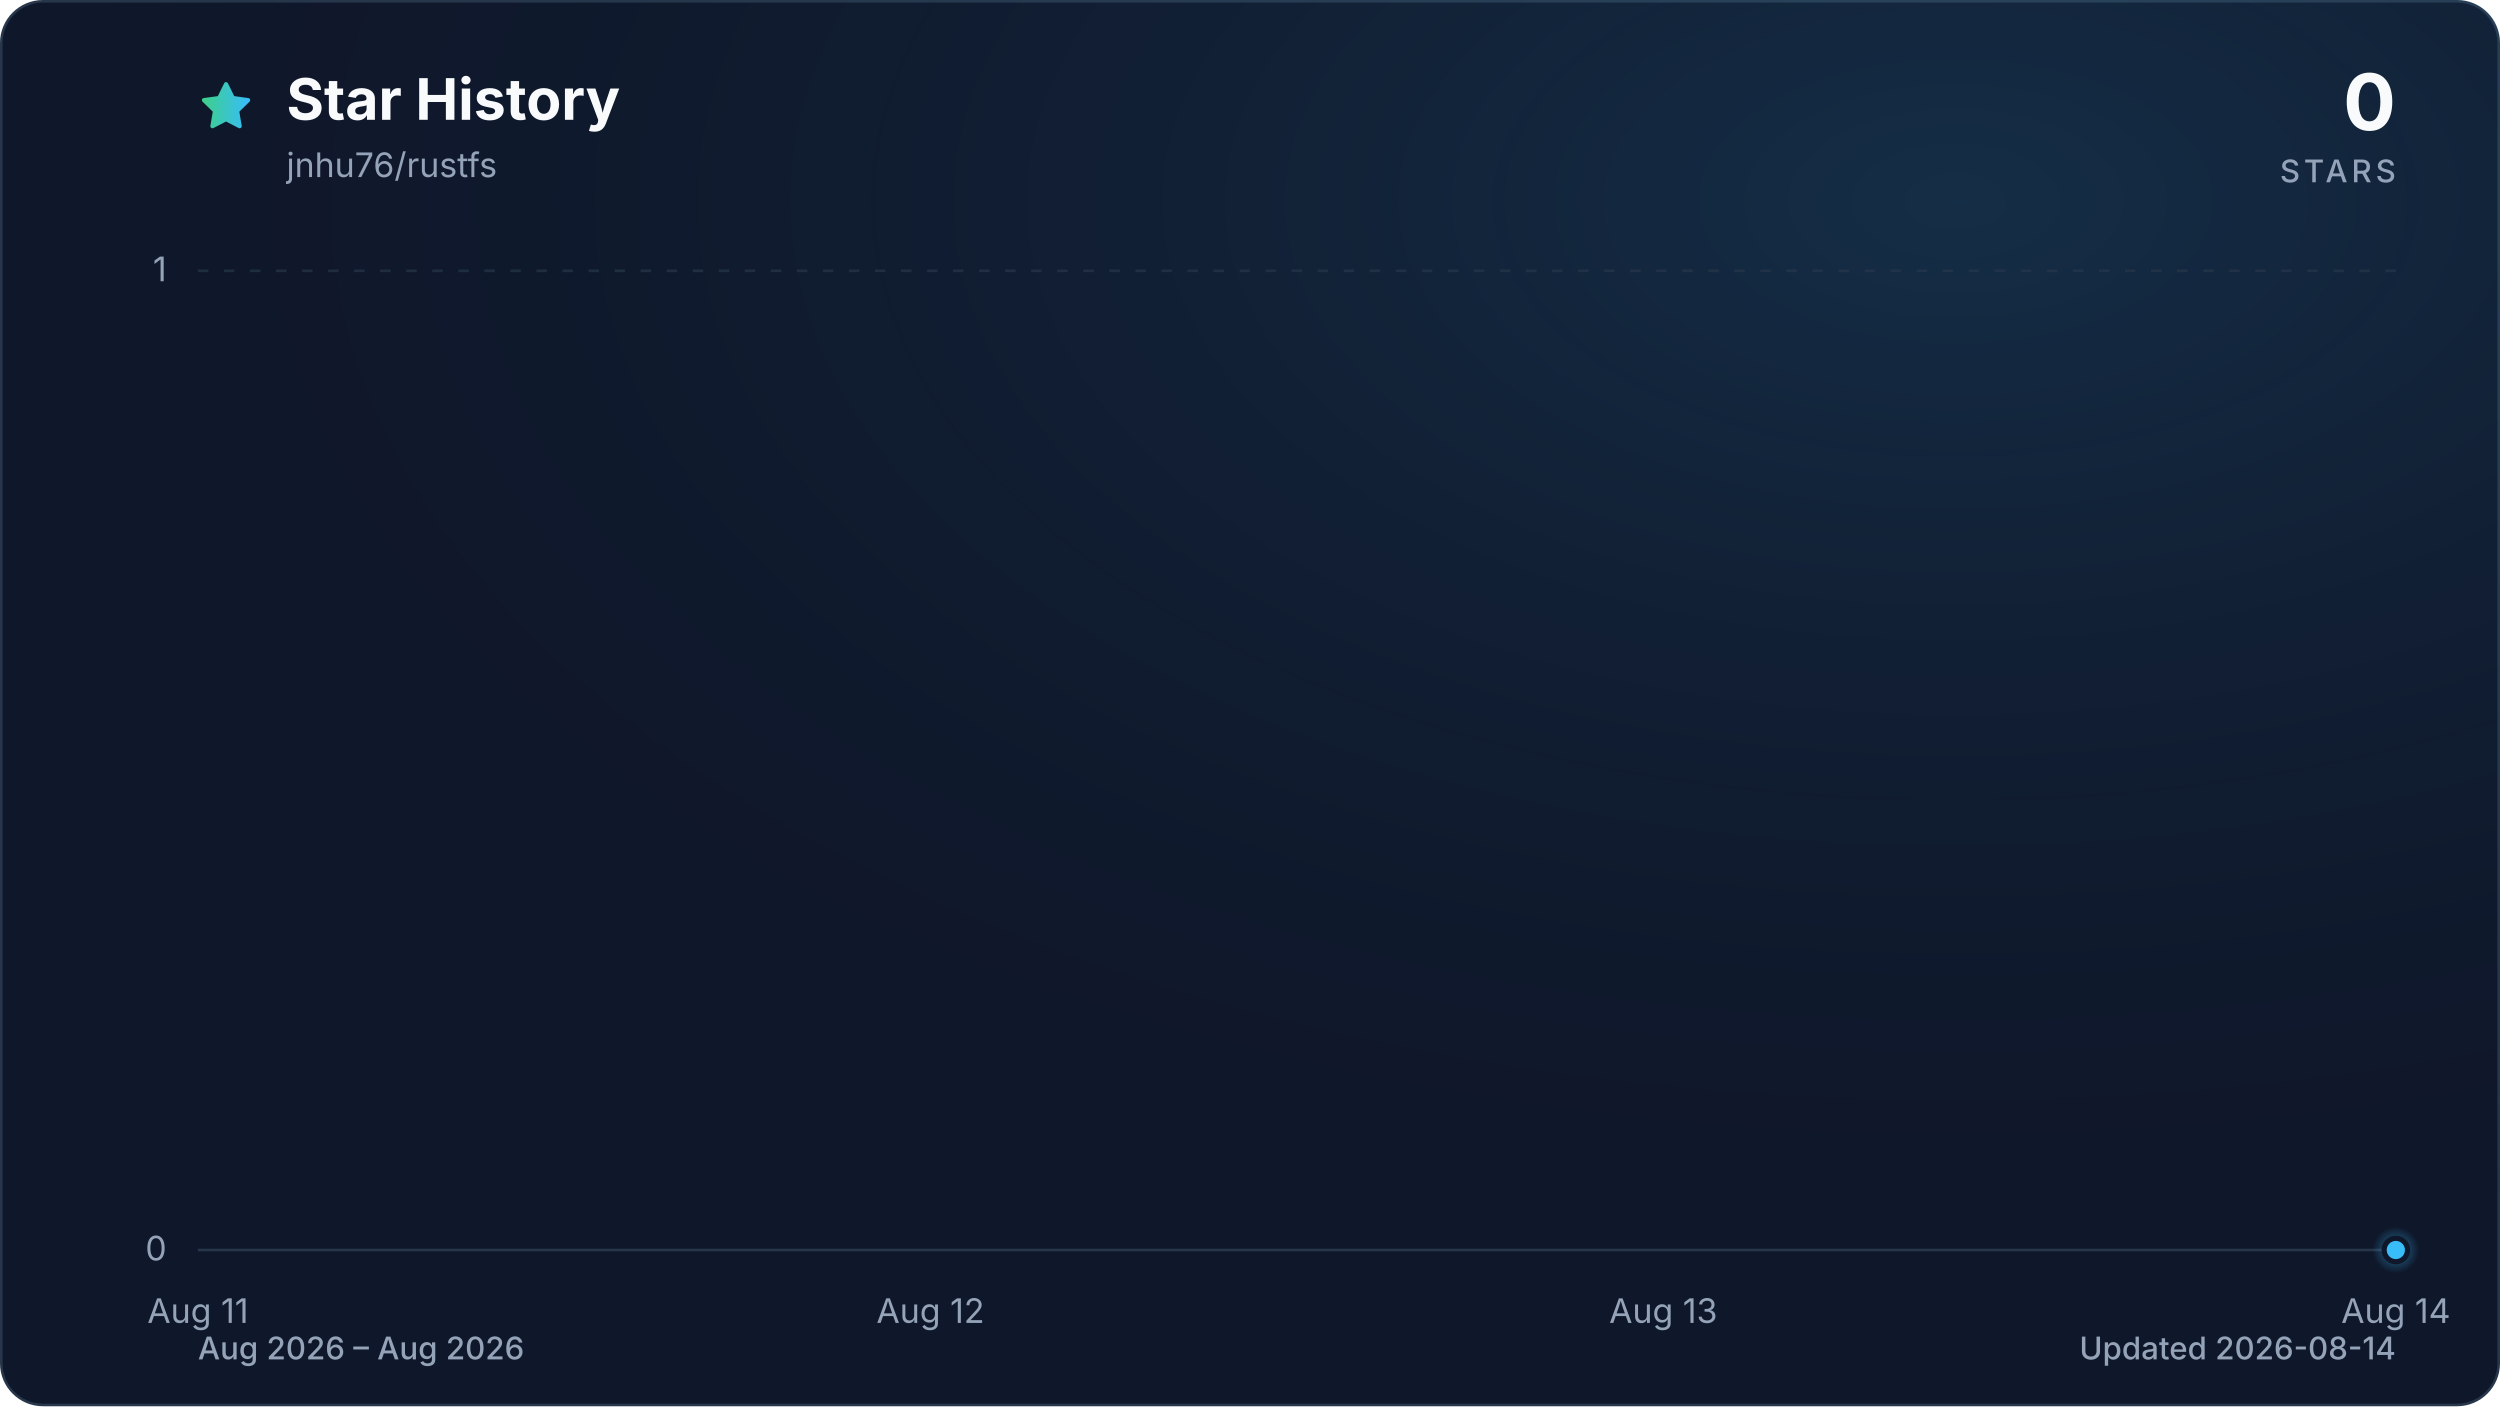
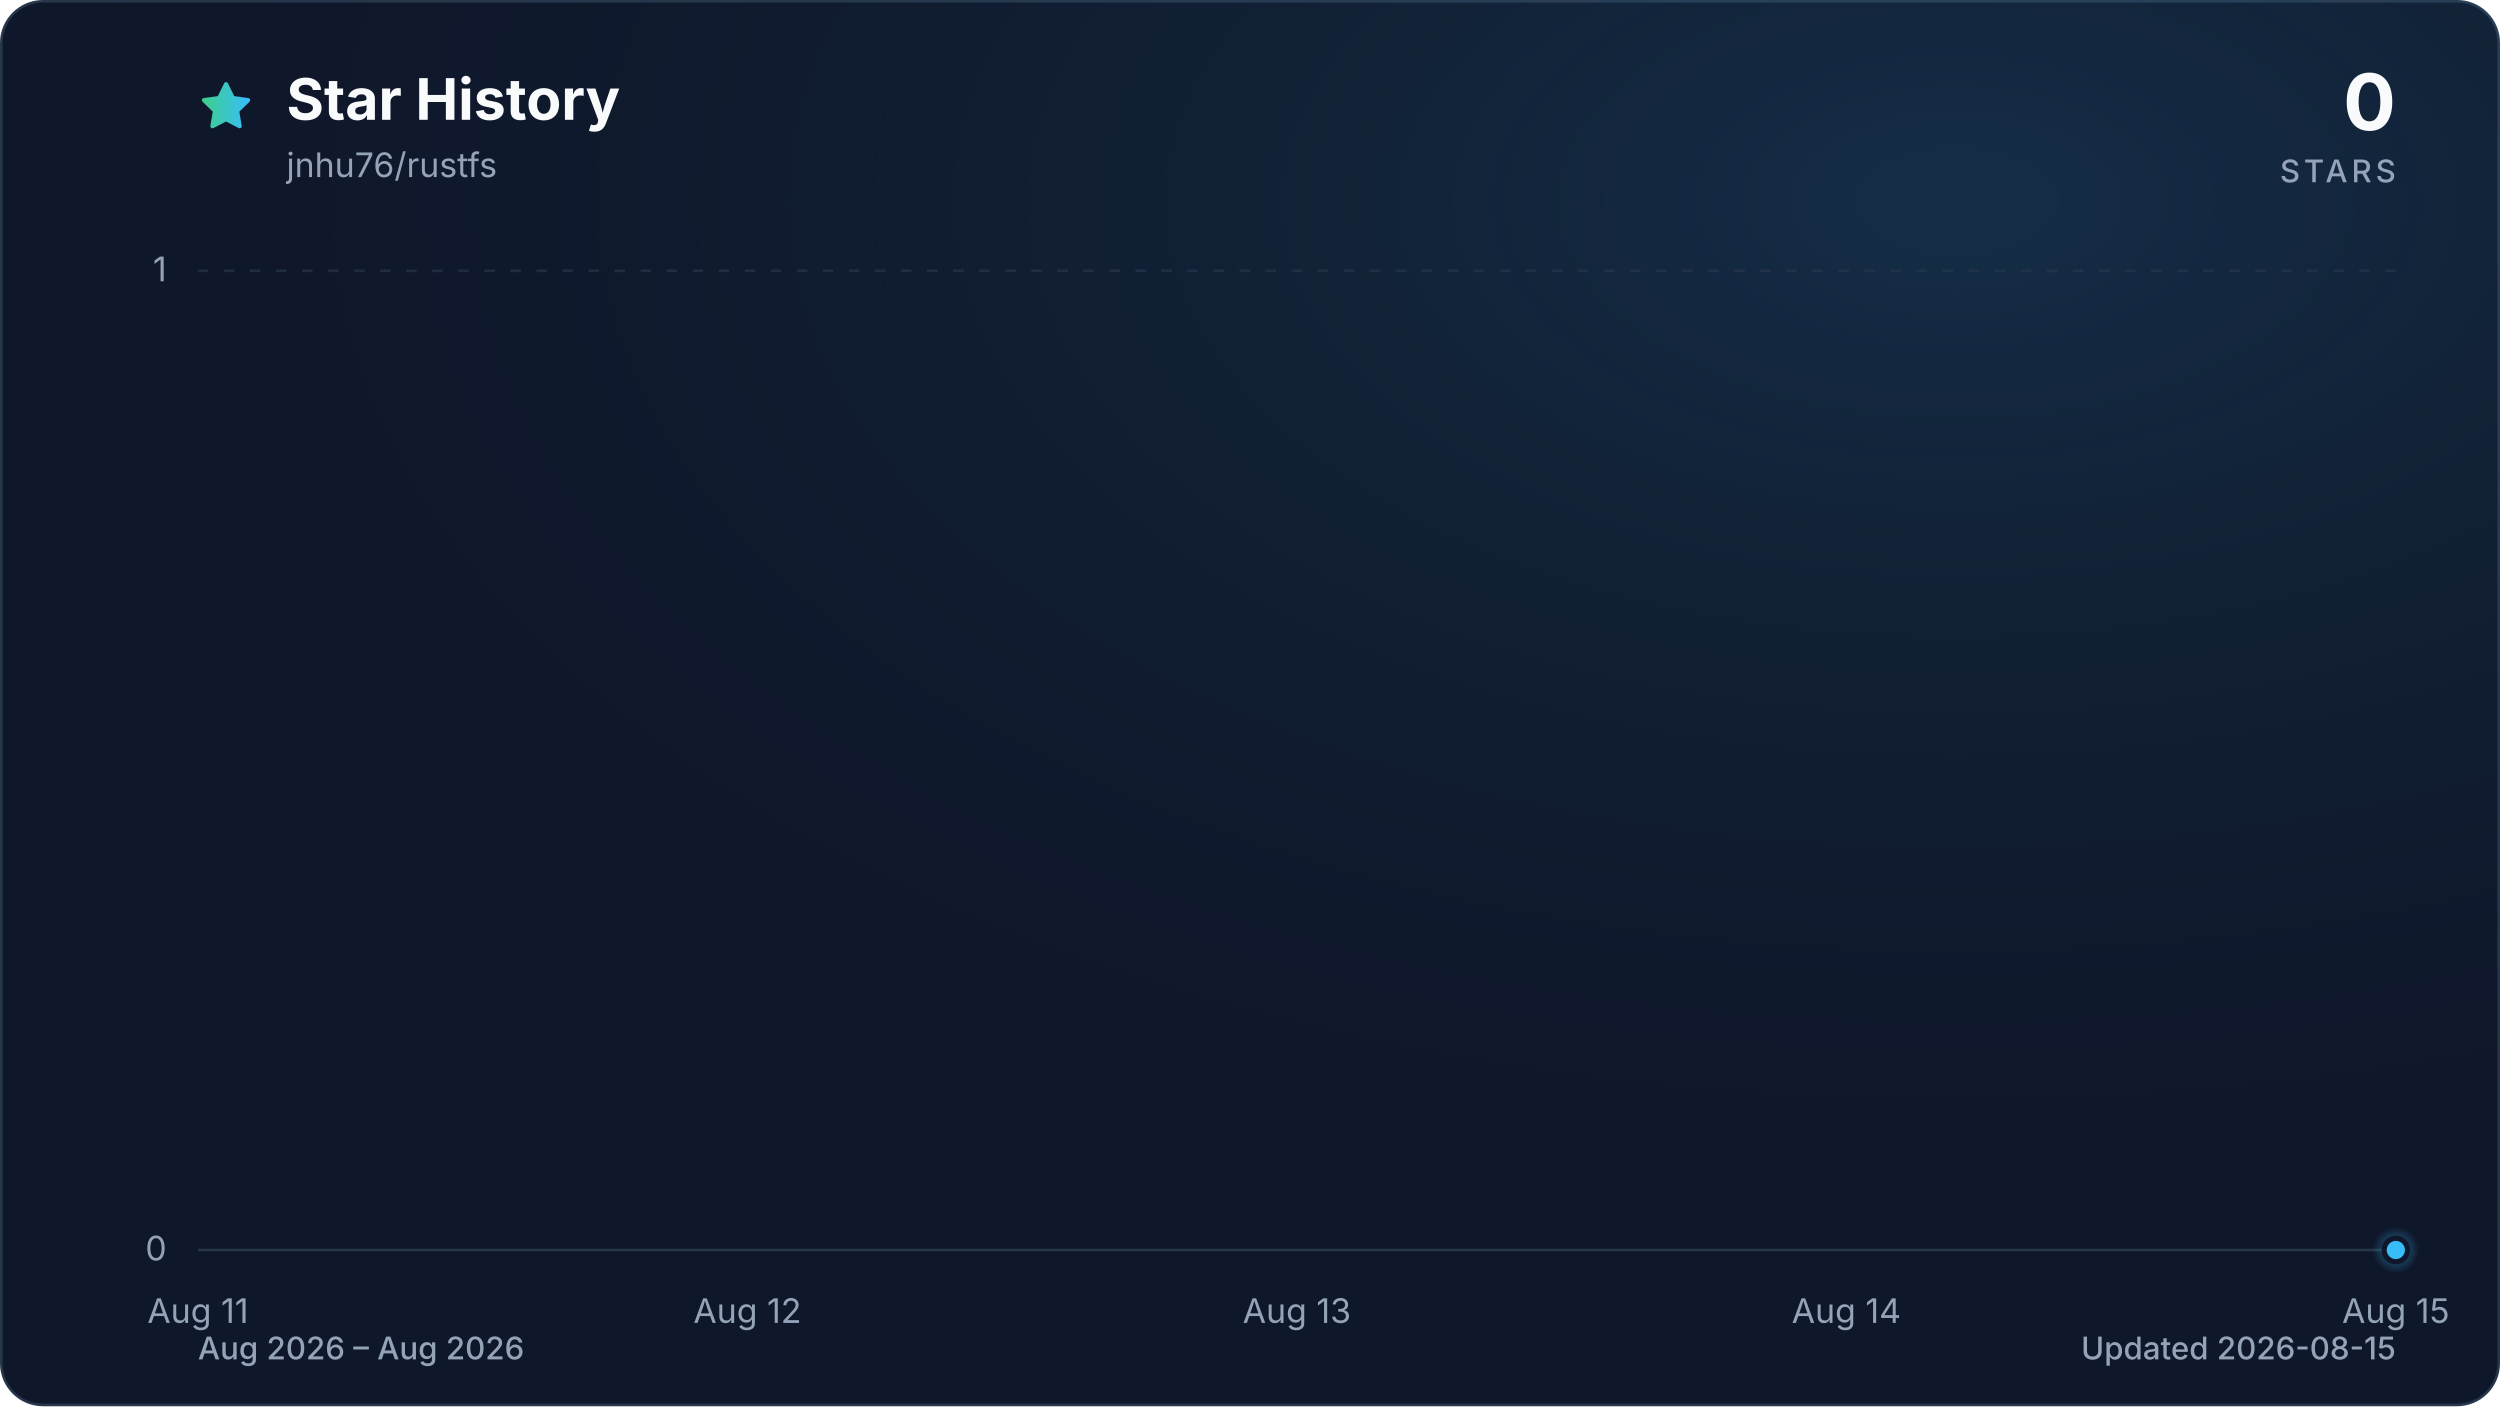
<svg xmlns="http://www.w3.org/2000/svg" viewBox="0 0 960 540" role="img" aria-labelledby="title description" data-style="gradient" data-variant="glow" data-animated="true">
  <defs>
    <linearGradient id="trend" x1="0" y1="0" x2="1" y2="0">
      <stop offset="0%" stop-color="#3ecf8e" />
      <stop offset="100%" stop-color="#38bdf8" />
    </linearGradient>
    <linearGradient id="area" x1="0" y1="0" x2="0" y2="1">
      <stop offset="0%" stop-color="#3ecf8e" stop-opacity="0.30" />
      <stop offset="55%" stop-color="#38bdf8" stop-opacity="0.10" />
      <stop offset="100%" stop-color="#38bdf8" stop-opacity="0.01" />
    </linearGradient>
    <radialGradient id="marker-halo" cx="50%" cy="50%" r="50%">
      <stop offset="0%" stop-color="#38bdf8" stop-opacity="0.55" />
      <stop offset="100%" stop-color="#38bdf8" stop-opacity="0" />
    </radialGradient>
    <radialGradient id="surface-glow" cx="78%" cy="14%" r="80%">
      <stop offset="0%" stop-color="#38bdf8" stop-opacity="0.14" />
      <stop offset="100%" stop-color="#0f172a" stop-opacity="0" />
    </radialGradient>
    <filter id="trend-glow" x="-20%" y="-20%" width="140%" height="140%">
      <feGaussianBlur stdDeviation="7" />
    </filter>
  </defs>
  <style>
.trend-enter{transform-box:fill-box;transform-origin:center;animation:trend-enter 520ms cubic-bezier(0.16,1,0.3,1)}
.marker-enter{transform-box:fill-box;transform-origin:center;animation:marker-enter 320ms cubic-bezier(0.16,1,0.3,1) 200ms both}
.marker-pulse{transform-box:fill-box;transform-origin:center;animation:marker-pulse 2.6s ease-out infinite}
@keyframes trend-enter{from{opacity:.35;transform:translateY(10px)}to{opacity:1;transform:translateY(0)}}
@keyframes marker-enter{from{opacity:0;transform:scale(.4)}to{opacity:1;transform:scale(1)}}
@keyframes marker-pulse{0%{opacity:.5;transform:scale(.7)}70%,100%{opacity:0;transform:scale(2.1)}}
@media (prefers-reduced-motion:reduce){.trend-enter,.marker-enter,.marker-pulse{animation:none!important}}
@media (prefers-reduced-motion:reduce){.marker-pulse{opacity:0}}
</style>
  <rect x="0.5" y="0.5" width="959" height="539" fill="#0f172a" stroke="#27364a" stroke-width="1" rx="16" />
  <rect width="960" height="540" fill="url(#surface-glow)" rx="16" />
  <path d="M12 2.6l2.9 5.9 6.5.9-4.7 4.6 1.1 6.5-5.8-3-5.8 3 1.1-6.5-4.7-4.6 6.5-.9L12 2.6Z" transform="translate(76 30) scale(.9)" fill="url(#trend)" stroke="url(#trend)" stroke-width="1.8" stroke-linejoin="round" aria-hidden="true" />
  <text x="110" y="46" fill="#f8fafc" font-family="ui-sans-serif, system-ui, -apple-system, BlinkMacSystemFont, 'Segoe UI', sans-serif" font-size="22" font-weight="700">Star History</text>
  <text x="110" y="68" fill="#94a3b8" font-family="ui-sans-serif, system-ui, -apple-system, BlinkMacSystemFont, 'Segoe UI', sans-serif" font-size="13">jnhu76/rustfs</text>
  <text x="920" y="50" fill="#f8fafc" font-family="ui-sans-serif, system-ui, -apple-system, BlinkMacSystemFont, 'Segoe UI', sans-serif" font-size="30" font-weight="700" text-anchor="end">0</text>
  <text x="920" y="70" fill="#94a3b8" font-family="ui-sans-serif, system-ui, -apple-system, BlinkMacSystemFont, 'Segoe UI', sans-serif" font-size="12" font-weight="500" letter-spacing="1.5" text-anchor="end">STARS</text>
  <line x1="76" y1="480.0" x2="920" y2="480.0" stroke="#27364a" stroke-width="1" stroke-dasharray="0" opacity="1" />
  <text x="64" y="484.0" fill="#94a3b8" font-family="ui-sans-serif, system-ui, -apple-system, BlinkMacSystemFont, 'Segoe UI', sans-serif" font-size="13" text-anchor="end">0</text>
  <line x1="76" y1="104.0" x2="920" y2="104.0" stroke="#27364a" stroke-width="1" stroke-dasharray="4 6" opacity="0.7" />
  <text x="64" y="108.0" fill="#94a3b8" font-family="ui-sans-serif, system-ui, -apple-system, BlinkMacSystemFont, 'Segoe UI', sans-serif" font-size="13" text-anchor="end">1</text>
  <text x="76.0" y="508" fill="#94a3b8" font-family="ui-sans-serif, system-ui, -apple-system, BlinkMacSystemFont, 'Segoe UI', sans-serif" font-size="13" text-anchor="middle">Aug 11</text>
-   <text x="357.3" y="508" fill="#94a3b8" font-family="ui-sans-serif, system-ui, -apple-system, BlinkMacSystemFont, 'Segoe UI', sans-serif" font-size="13" text-anchor="middle">Aug 12</text>
-   <text x="638.7" y="508" fill="#94a3b8" font-family="ui-sans-serif, system-ui, -apple-system, BlinkMacSystemFont, 'Segoe UI', sans-serif" font-size="13" text-anchor="middle">Aug 13</text>
-   <text x="920.0" y="508" fill="#94a3b8" font-family="ui-sans-serif, system-ui, -apple-system, BlinkMacSystemFont, 'Segoe UI', sans-serif" font-size="13" text-anchor="middle">Aug 14</text>
+   <text x="287.0" y="508" fill="#94a3b8" font-family="ui-sans-serif, system-ui, -apple-system, BlinkMacSystemFont, 'Segoe UI', sans-serif" font-size="13" text-anchor="middle">Aug 12</text>
+   <text x="498.0" y="508" fill="#94a3b8" font-family="ui-sans-serif, system-ui, -apple-system, BlinkMacSystemFont, 'Segoe UI', sans-serif" font-size="13" text-anchor="middle">Aug 13</text>
+   <text x="709.0" y="508" fill="#94a3b8" font-family="ui-sans-serif, system-ui, -apple-system, BlinkMacSystemFont, 'Segoe UI', sans-serif" font-size="13" text-anchor="middle">Aug 14</text>
+   <text x="920.0" y="508" fill="#94a3b8" font-family="ui-sans-serif, system-ui, -apple-system, BlinkMacSystemFont, 'Segoe UI', sans-serif" font-size="13" text-anchor="middle">Aug 15</text>
  <g class="trend-enter">
-     <path d="M 76.0 480.0 C 169.8 480.0, 263.6 480.0, 357.3 480.0 C 451.1 480.0, 544.9 480.0, 638.7 480.0 C 732.4 480.0, 826.2 480.0, 920.0 480.0 L 920.0 480.0 L 76.0 480.0 Z" fill="url(#area)" />
-     <path d="M 76.0 480.0 C 169.8 480.0, 263.6 480.0, 357.3 480.0 C 451.1 480.0, 544.9 480.0, 638.7 480.0 C 732.4 480.0, 826.2 480.0, 920.0 480.0" fill="none" stroke="url(#trend)" stroke-width="12" stroke-linecap="round" stroke-linejoin="round" opacity="0.16" filter="url(#trend-glow)" />
-     <path d="M 76.0 480.0 C 169.8 480.0, 263.6 480.0, 357.3 480.0 C 451.1 480.0, 544.9 480.0, 638.7 480.0 C 732.4 480.0, 826.2 480.0, 920.0 480.0" fill="none" stroke="url(#trend)" stroke-width="3" stroke-linecap="round" stroke-linejoin="round" />
+     <path d="M 76.0 480.0 C 146.3 480.0, 216.7 480.0, 287.0 480.0 C 357.3 480.0, 427.7 480.0, 498.0 480.0 C 568.3 480.0, 638.7 480.0, 709.0 480.0 C 779.3 480.0, 849.7 480.0, 920.0 480.0 L 920.0 480.0 L 76.0 480.0 Z" fill="url(#area)" />
+     <path d="M 76.0 480.0 C 146.3 480.0, 216.7 480.0, 287.0 480.0 C 357.3 480.0, 427.7 480.0, 498.0 480.0 C 568.3 480.0, 638.7 480.0, 709.0 480.0 C 779.3 480.0, 849.7 480.0, 920.0 480.0" fill="none" stroke="url(#trend)" stroke-width="12" stroke-linecap="round" stroke-linejoin="round" opacity="0.16" filter="url(#trend-glow)" />
+     <path d="M 76.0 480.0 C 146.3 480.0, 216.7 480.0, 287.0 480.0 C 357.3 480.0, 427.7 480.0, 498.0 480.0 C 568.3 480.0, 638.7 480.0, 709.0 480.0 C 779.3 480.0, 849.7 480.0, 920.0 480.0" fill="none" stroke="url(#trend)" stroke-width="3" stroke-linecap="round" stroke-linejoin="round" />
  </g>
  <g class="marker-enter">
    <circle class="marker-pulse" cx="920.0" cy="480.0" r="9" fill="url(#marker-halo)" />
    <circle cx="920.0" cy="480.0" r="4.5" fill="#38bdf8" stroke="#0f172a" stroke-width="2" />
  </g>
  <text x="76" y="522" fill="#94a3b8" font-family="ui-sans-serif, system-ui, -apple-system, BlinkMacSystemFont, 'Segoe UI', sans-serif" font-size="12" font-weight="500">Aug 2026 – Aug 2026</text>
-   <text x="920" y="522" fill="#94a3b8" font-family="ui-sans-serif, system-ui, -apple-system, BlinkMacSystemFont, 'Segoe UI', sans-serif" font-size="12" font-weight="500" text-anchor="end">Updated 2026-08-14</text>
+   <text x="920" y="522" fill="#94a3b8" font-family="ui-sans-serif, system-ui, -apple-system, BlinkMacSystemFont, 'Segoe UI', sans-serif" font-size="12" font-weight="500" text-anchor="end">Updated 2026-08-15</text>
</svg>
